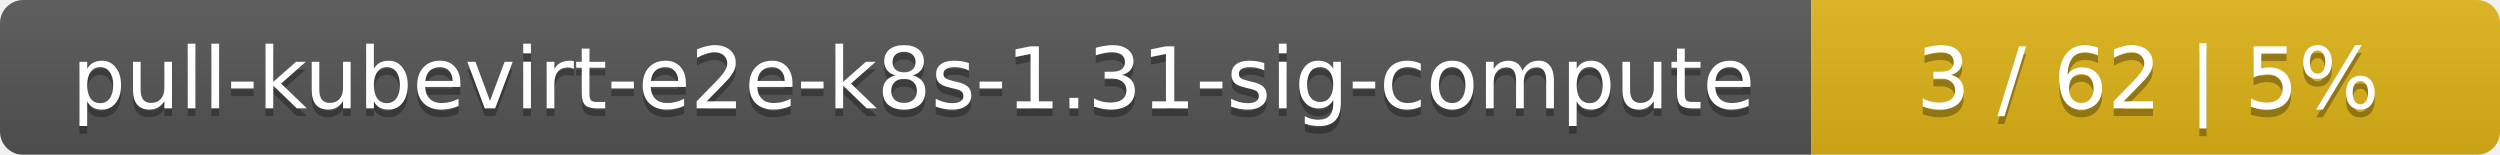
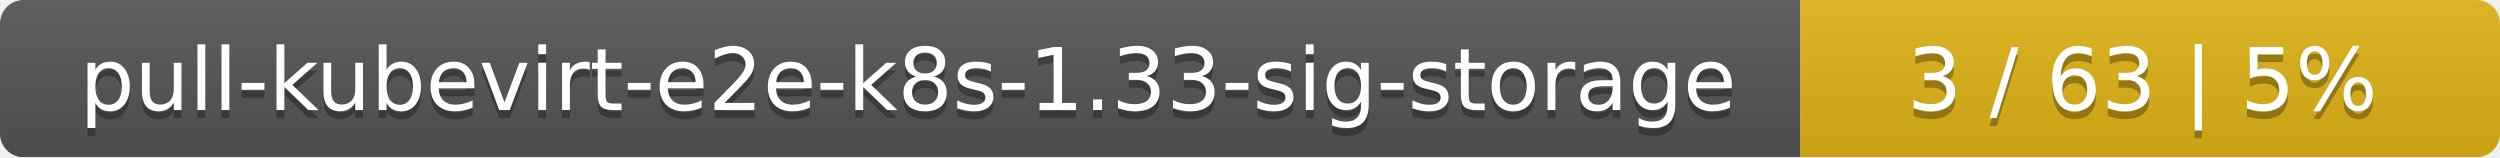
- <svg xmlns="http://www.w3.org/2000/svg" width="323" height="20">
+ <svg xmlns="http://www.w3.org/2000/svg" width="318" height="20">
  <linearGradient id="smooth" x2="0" y2="100%">
    <stop offset="0" stop-color="#bbb" stop-opacity=".1" />
    <stop offset="1" stop-opacity=".1" />
  </linearGradient>
  <mask id="round">
-     <rect width="323" height="20" rx="3" fill="#fff" />
+     <rect width="318" height="20" rx="3" fill="#fff" />
  </mask>
  <g mask="url(#round)">
-     <rect width="234" height="20" fill="#555" />
-     <rect x="234" width="89" height="20" fill="#dfb317" />
-     <rect width="323" height="20" fill="url(#smooth)" />
+     <rect width="229" height="20" fill="#555" />
+     <rect x="229" width="89" height="20" fill="#dfb317" />
+     <rect width="318" height="20" fill="url(#smooth)" />
  </g>
  <g fill="#fff" text-anchor="middle" font-family="DejaVu Sans,Verdana,Geneva,sans-serif" font-size="11">
-     <text x="118" y="15" fill="#010101" fill-opacity=".3">pull-kubevirt-e2e-k8s-1.31-sig-compute</text>
-     <text x="118" y="14">pull-kubevirt-e2e-k8s-1.31-sig-compute</text>
-     <text x="277.5" y="15" fill="#010101" fill-opacity=".3">3 / 62    |    5%</text>
-     <text x="277.5" y="14">3 / 62    |    5%</text>
+     <text x="115.5" y="15" fill="#010101" fill-opacity=".3">pull-kubevirt-e2e-k8s-1.33-sig-storage</text>
+     <text x="115.5" y="14">pull-kubevirt-e2e-k8s-1.33-sig-storage</text>
+     <text x="272.5" y="15" fill="#010101" fill-opacity=".3">3 / 63    |    5%</text>
+     <text x="272.5" y="14">3 / 63    |    5%</text>
  </g>
</svg>
